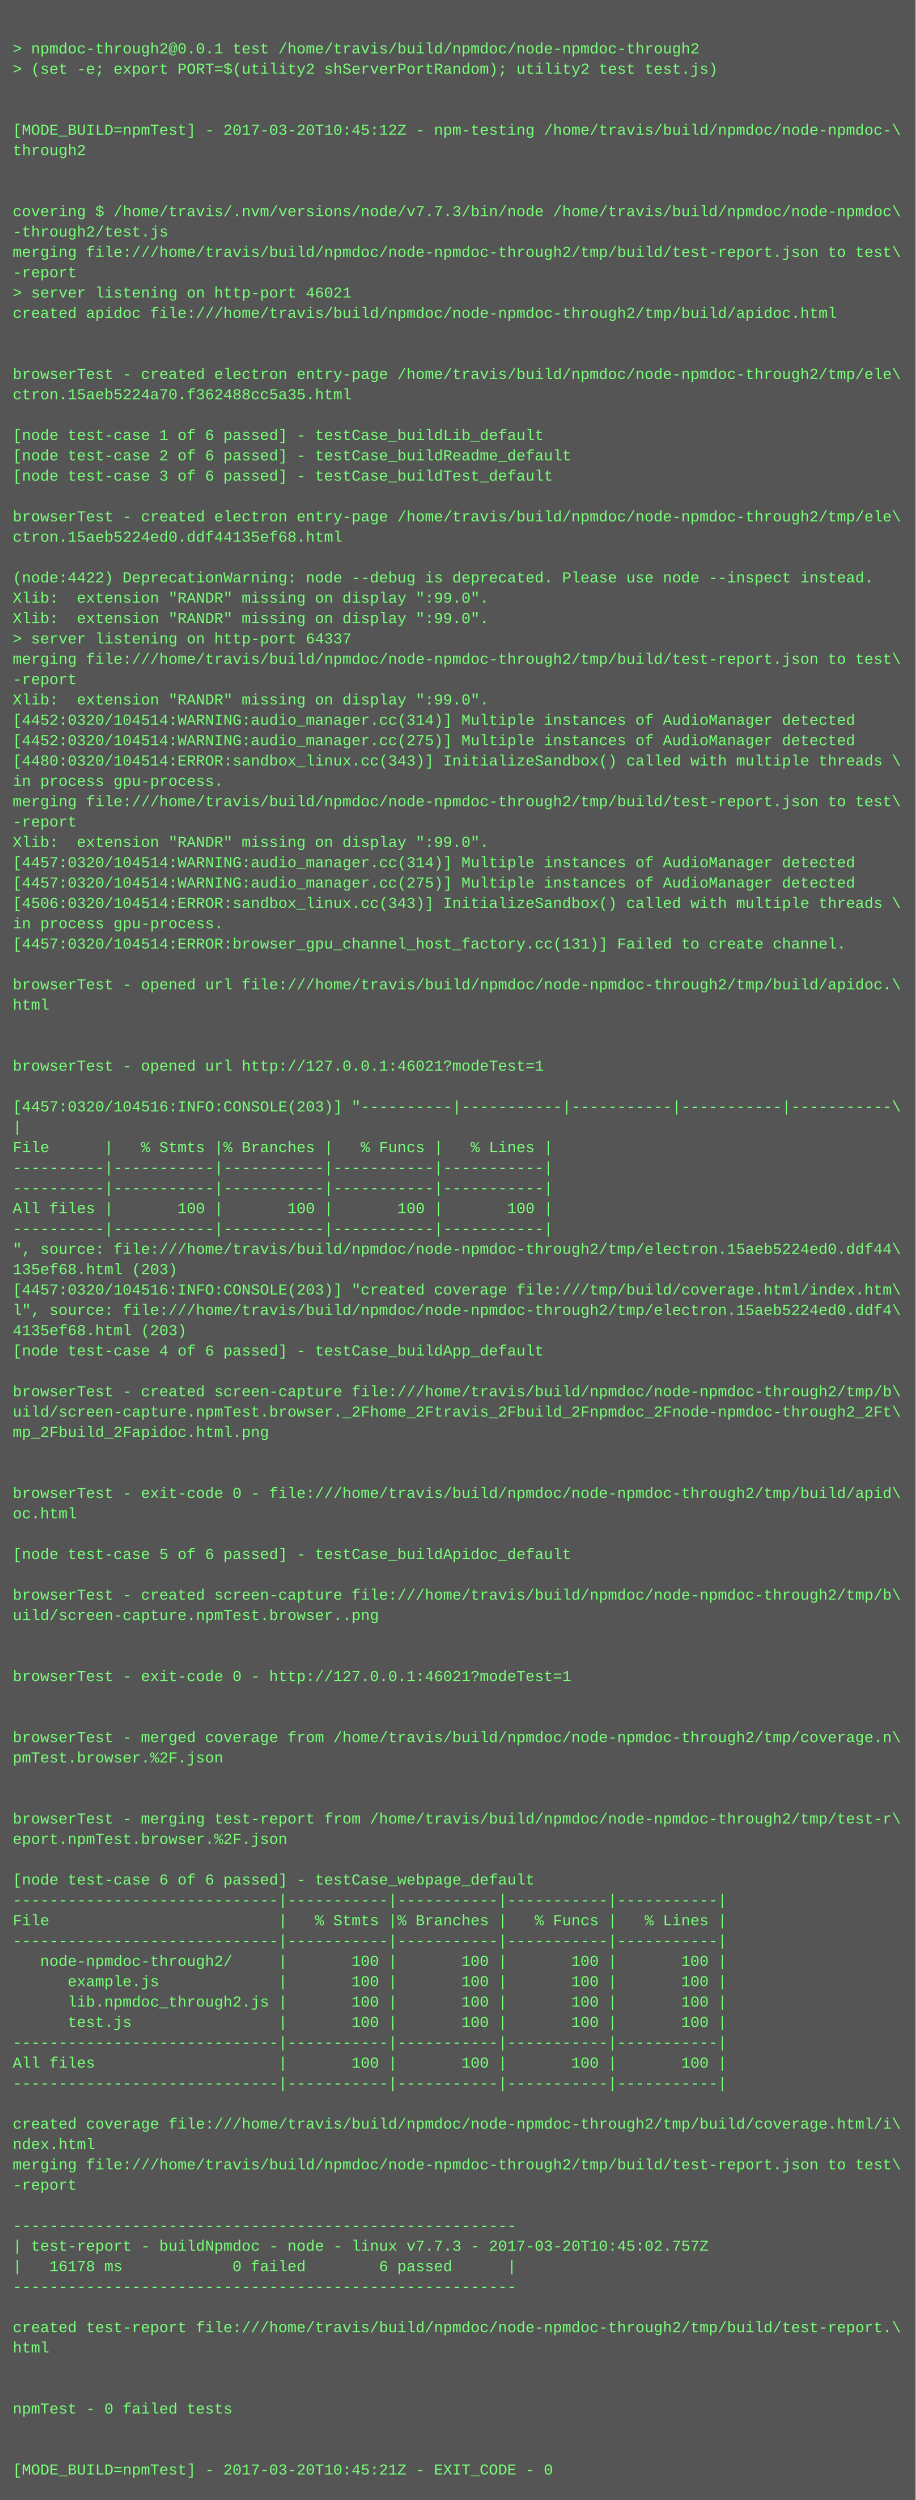
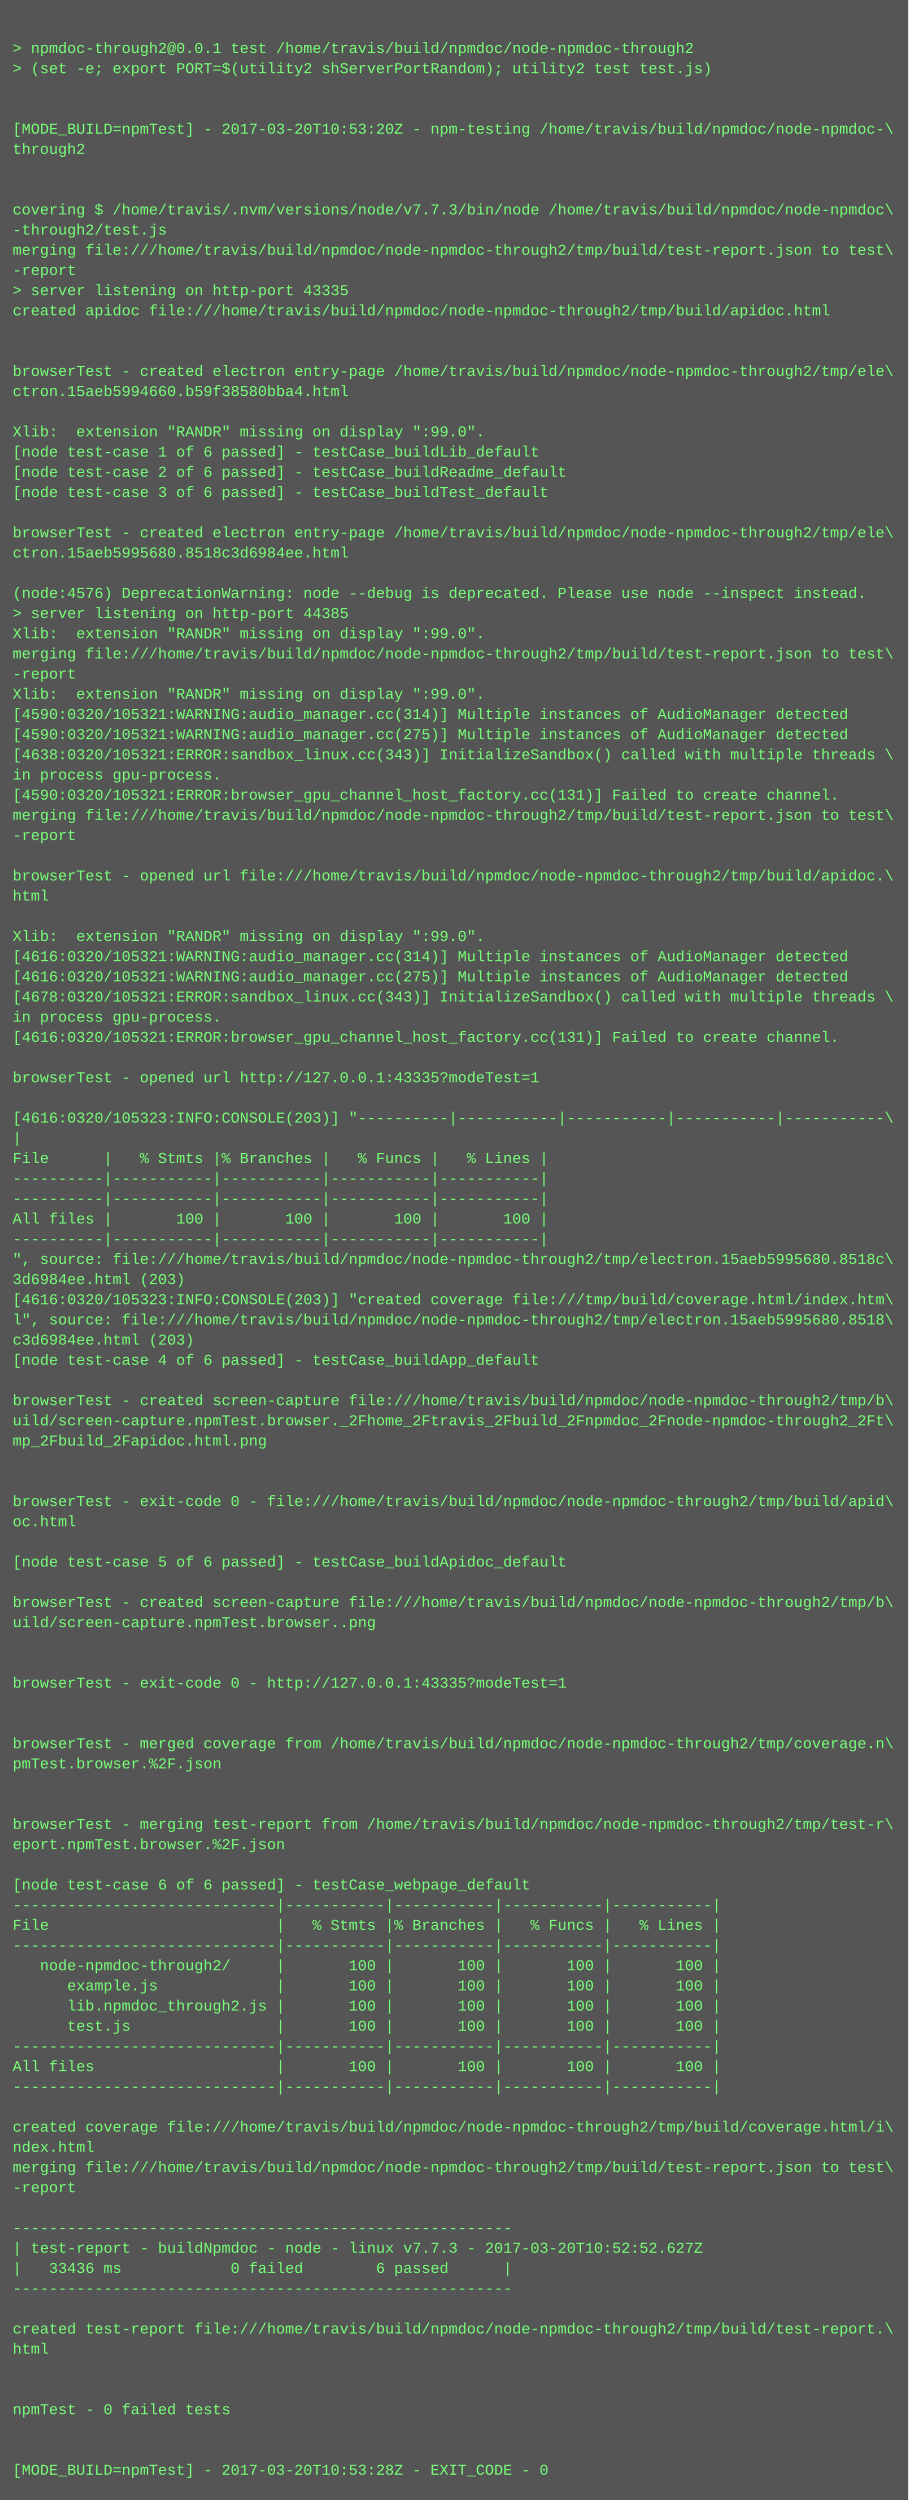
- <svg xmlns="http://www.w3.org/2000/svg" height="1966" width="720">
-   <rect height="1966" fill="#555" width="720" />
+ <svg xmlns="http://www.w3.org/2000/svg" height="1982" width="720">
+   <rect height="1982" fill="#555" width="720" />
  <text fill="#7f7" font-family="Courier New" font-size="12" xml:space="preserve">
    <tspan x="10" y="26" />
    <tspan x="10" y="42">&gt; npmdoc-through2@0.0.1 test /home/travis/build/npmdoc/node-npmdoc-through2</tspan>
    <tspan x="10" y="58">&gt; (set -e; export PORT=$(utility2 shServerPortRandom); utility2 test test.js)</tspan>
    <tspan x="10" y="74" />
    <tspan x="10" y="90" />
-     <tspan x="10" y="106">[MODE_BUILD=npmTest] - 2017-03-20T10:45:12Z - npm-testing /home/travis/build/npmdoc/node-npmdoc-\</tspan>
+     <tspan x="10" y="106">[MODE_BUILD=npmTest] - 2017-03-20T10:53:20Z - npm-testing /home/travis/build/npmdoc/node-npmdoc-\</tspan>
    <tspan x="10" y="122">through2</tspan>
    <tspan x="10" y="138" />
    <tspan x="10" y="154" />
    <tspan x="10" y="170">covering $ /home/travis/.nvm/versions/node/v7.7.3/bin/node /home/travis/build/npmdoc/node-npmdoc\</tspan>
    <tspan x="10" y="186">-through2/test.js</tspan>
    <tspan x="10" y="202">merging file:///home/travis/build/npmdoc/node-npmdoc-through2/tmp/build/test-report.json to test\</tspan>
    <tspan x="10" y="218">-report</tspan>
-     <tspan x="10" y="234">&gt; server listening on http-port 46021</tspan>
+     <tspan x="10" y="234">&gt; server listening on http-port 43335</tspan>
    <tspan x="10" y="250">created apidoc file:///home/travis/build/npmdoc/node-npmdoc-through2/tmp/build/apidoc.html</tspan>
    <tspan x="10" y="266" />
    <tspan x="10" y="282" />
    <tspan x="10" y="298">browserTest - created electron entry-page /home/travis/build/npmdoc/node-npmdoc-through2/tmp/ele\</tspan>
-     <tspan x="10" y="314">ctron.15aeb5224a70.f362488cc5a35.html</tspan>
+     <tspan x="10" y="314">ctron.15aeb5994660.b59f38580bba4.html</tspan>
    <tspan x="10" y="330" />
-     <tspan x="10" y="346">[node test-case 1 of 6 passed] - testCase_buildLib_default</tspan>
-     <tspan x="10" y="362">[node test-case 2 of 6 passed] - testCase_buildReadme_default</tspan>
-     <tspan x="10" y="378">[node test-case 3 of 6 passed] - testCase_buildTest_default</tspan>
-     <tspan x="10" y="394" />
-     <tspan x="10" y="410">browserTest - created electron entry-page /home/travis/build/npmdoc/node-npmdoc-through2/tmp/ele\</tspan>
-     <tspan x="10" y="426">ctron.15aeb5224ed0.ddf44135ef68.html</tspan>
-     <tspan x="10" y="442" />
-     <tspan x="10" y="458">(node:4422) DeprecationWarning: node --debug is deprecated. Please use node --inspect instead.</tspan>
-     <tspan x="10" y="474">Xlib:  extension "RANDR" missing on display ":99.0".</tspan>
-     <tspan x="10" y="490">Xlib:  extension "RANDR" missing on display ":99.0".</tspan>
-     <tspan x="10" y="506">&gt; server listening on http-port 64337</tspan>
+     <tspan x="10" y="346">Xlib:  extension "RANDR" missing on display ":99.0".</tspan>
+     <tspan x="10" y="362">[node test-case 1 of 6 passed] - testCase_buildLib_default</tspan>
+     <tspan x="10" y="378">[node test-case 2 of 6 passed] - testCase_buildReadme_default</tspan>
+     <tspan x="10" y="394">[node test-case 3 of 6 passed] - testCase_buildTest_default</tspan>
+     <tspan x="10" y="410" />
+     <tspan x="10" y="426">browserTest - created electron entry-page /home/travis/build/npmdoc/node-npmdoc-through2/tmp/ele\</tspan>
+     <tspan x="10" y="442">ctron.15aeb5995680.8518c3d6984ee.html</tspan>
+     <tspan x="10" y="458" />
+     <tspan x="10" y="474">(node:4576) DeprecationWarning: node --debug is deprecated. Please use node --inspect instead.</tspan>
+     <tspan x="10" y="490">&gt; server listening on http-port 44385</tspan>
+     <tspan x="10" y="506">Xlib:  extension "RANDR" missing on display ":99.0".</tspan>
    <tspan x="10" y="522">merging file:///home/travis/build/npmdoc/node-npmdoc-through2/tmp/build/test-report.json to test\</tspan>
    <tspan x="10" y="538">-report</tspan>
    <tspan x="10" y="554">Xlib:  extension "RANDR" missing on display ":99.0".</tspan>
-     <tspan x="10" y="570">[4452:0320/104514:WARNING:audio_manager.cc(314)] Multiple instances of AudioManager detected</tspan>
-     <tspan x="10" y="586">[4452:0320/104514:WARNING:audio_manager.cc(275)] Multiple instances of AudioManager detected</tspan>
-     <tspan x="10" y="602">[4480:0320/104514:ERROR:sandbox_linux.cc(343)] InitializeSandbox() called with multiple threads \</tspan>
+     <tspan x="10" y="570">[4590:0320/105321:WARNING:audio_manager.cc(314)] Multiple instances of AudioManager detected</tspan>
+     <tspan x="10" y="586">[4590:0320/105321:WARNING:audio_manager.cc(275)] Multiple instances of AudioManager detected</tspan>
+     <tspan x="10" y="602">[4638:0320/105321:ERROR:sandbox_linux.cc(343)] InitializeSandbox() called with multiple threads \</tspan>
    <tspan x="10" y="618">in process gpu-process. </tspan>
-     <tspan x="10" y="634">merging file:///home/travis/build/npmdoc/node-npmdoc-through2/tmp/build/test-report.json to test\</tspan>
-     <tspan x="10" y="650">-report</tspan>
-     <tspan x="10" y="666">Xlib:  extension "RANDR" missing on display ":99.0".</tspan>
-     <tspan x="10" y="682">[4457:0320/104514:WARNING:audio_manager.cc(314)] Multiple instances of AudioManager detected</tspan>
-     <tspan x="10" y="698">[4457:0320/104514:WARNING:audio_manager.cc(275)] Multiple instances of AudioManager detected</tspan>
-     <tspan x="10" y="714">[4506:0320/104514:ERROR:sandbox_linux.cc(343)] InitializeSandbox() called with multiple threads \</tspan>
-     <tspan x="10" y="730">in process gpu-process. </tspan>
-     <tspan x="10" y="746">[4457:0320/104514:ERROR:browser_gpu_channel_host_factory.cc(131)] Failed to create channel.</tspan>
-     <tspan x="10" y="762" />
-     <tspan x="10" y="778">browserTest - opened url file:///home/travis/build/npmdoc/node-npmdoc-through2/tmp/build/apidoc.\</tspan>
-     <tspan x="10" y="794">html</tspan>
-     <tspan x="10" y="810" />
-     <tspan x="10" y="826" />
-     <tspan x="10" y="842">browserTest - opened url http://127.0.0.1:46021?modeTest=1</tspan>
-     <tspan x="10" y="858" />
-     <tspan x="10" y="874">[4457:0320/104516:INFO:CONSOLE(203)] "----------|-----------|-----------|-----------|-----------\</tspan>
-     <tspan x="10" y="890">|</tspan>
-     <tspan x="10" y="906">File      |   % Stmts |% Branches |   % Funcs |   % Lines |</tspan>
-     <tspan x="10" y="922">----------|-----------|-----------|-----------|-----------|</tspan>
+     <tspan x="10" y="634">[4590:0320/105321:ERROR:browser_gpu_channel_host_factory.cc(131)] Failed to create channel.</tspan>
+     <tspan x="10" y="650">merging file:///home/travis/build/npmdoc/node-npmdoc-through2/tmp/build/test-report.json to test\</tspan>
+     <tspan x="10" y="666">-report</tspan>
+     <tspan x="10" y="682" />
+     <tspan x="10" y="698">browserTest - opened url file:///home/travis/build/npmdoc/node-npmdoc-through2/tmp/build/apidoc.\</tspan>
+     <tspan x="10" y="714">html</tspan>
+     <tspan x="10" y="730" />
+     <tspan x="10" y="746">Xlib:  extension "RANDR" missing on display ":99.0".</tspan>
+     <tspan x="10" y="762">[4616:0320/105321:WARNING:audio_manager.cc(314)] Multiple instances of AudioManager detected</tspan>
+     <tspan x="10" y="778">[4616:0320/105321:WARNING:audio_manager.cc(275)] Multiple instances of AudioManager detected</tspan>
+     <tspan x="10" y="794">[4678:0320/105321:ERROR:sandbox_linux.cc(343)] InitializeSandbox() called with multiple threads \</tspan>
+     <tspan x="10" y="810">in process gpu-process. </tspan>
+     <tspan x="10" y="826">[4616:0320/105321:ERROR:browser_gpu_channel_host_factory.cc(131)] Failed to create channel.</tspan>
+     <tspan x="10" y="842" />
+     <tspan x="10" y="858">browserTest - opened url http://127.0.0.1:43335?modeTest=1</tspan>
+     <tspan x="10" y="874" />
+     <tspan x="10" y="890">[4616:0320/105323:INFO:CONSOLE(203)] "----------|-----------|-----------|-----------|-----------\</tspan>
+     <tspan x="10" y="906">|</tspan>
+     <tspan x="10" y="922">File      |   % Stmts |% Branches |   % Funcs |   % Lines |</tspan>
    <tspan x="10" y="938">----------|-----------|-----------|-----------|-----------|</tspan>
-     <tspan x="10" y="954">All files |       100 |       100 |       100 |       100 |</tspan>
-     <tspan x="10" y="970">----------|-----------|-----------|-----------|-----------|</tspan>
-     <tspan x="10" y="986">", source: file:///home/travis/build/npmdoc/node-npmdoc-through2/tmp/electron.15aeb5224ed0.ddf44\</tspan>
-     <tspan x="10" y="1002">135ef68.html (203)</tspan>
-     <tspan x="10" y="1018">[4457:0320/104516:INFO:CONSOLE(203)] "created coverage file:///tmp/build/coverage.html/index.htm\</tspan>
-     <tspan x="10" y="1034">l", source: file:///home/travis/build/npmdoc/node-npmdoc-through2/tmp/electron.15aeb5224ed0.ddf4\</tspan>
-     <tspan x="10" y="1050">4135ef68.html (203)</tspan>
-     <tspan x="10" y="1066">[node test-case 4 of 6 passed] - testCase_buildApp_default</tspan>
-     <tspan x="10" y="1082" />
-     <tspan x="10" y="1098">browserTest - created screen-capture file:///home/travis/build/npmdoc/node-npmdoc-through2/tmp/b\</tspan>
-     <tspan x="10" y="1114">uild/screen-capture.npmTest.browser._2Fhome_2Ftravis_2Fbuild_2Fnpmdoc_2Fnode-npmdoc-through2_2Ft\</tspan>
-     <tspan x="10" y="1130">mp_2Fbuild_2Fapidoc.html.png</tspan>
-     <tspan x="10" y="1146" />
+     <tspan x="10" y="954">----------|-----------|-----------|-----------|-----------|</tspan>
+     <tspan x="10" y="970">All files |       100 |       100 |       100 |       100 |</tspan>
+     <tspan x="10" y="986">----------|-----------|-----------|-----------|-----------|</tspan>
+     <tspan x="10" y="1002">", source: file:///home/travis/build/npmdoc/node-npmdoc-through2/tmp/electron.15aeb5995680.8518c\</tspan>
+     <tspan x="10" y="1018">3d6984ee.html (203)</tspan>
+     <tspan x="10" y="1034">[4616:0320/105323:INFO:CONSOLE(203)] "created coverage file:///tmp/build/coverage.html/index.htm\</tspan>
+     <tspan x="10" y="1050">l", source: file:///home/travis/build/npmdoc/node-npmdoc-through2/tmp/electron.15aeb5995680.8518\</tspan>
+     <tspan x="10" y="1066">c3d6984ee.html (203)</tspan>
+     <tspan x="10" y="1082">[node test-case 4 of 6 passed] - testCase_buildApp_default</tspan>
+     <tspan x="10" y="1098" />
+     <tspan x="10" y="1114">browserTest - created screen-capture file:///home/travis/build/npmdoc/node-npmdoc-through2/tmp/b\</tspan>
+     <tspan x="10" y="1130">uild/screen-capture.npmTest.browser._2Fhome_2Ftravis_2Fbuild_2Fnpmdoc_2Fnode-npmdoc-through2_2Ft\</tspan>
+     <tspan x="10" y="1146">mp_2Fbuild_2Fapidoc.html.png</tspan>
    <tspan x="10" y="1162" />
-     <tspan x="10" y="1178">browserTest - exit-code 0 - file:///home/travis/build/npmdoc/node-npmdoc-through2/tmp/build/apid\</tspan>
-     <tspan x="10" y="1194">oc.html</tspan>
-     <tspan x="10" y="1210" />
-     <tspan x="10" y="1226">[node test-case 5 of 6 passed] - testCase_buildApidoc_default</tspan>
-     <tspan x="10" y="1242" />
-     <tspan x="10" y="1258">browserTest - created screen-capture file:///home/travis/build/npmdoc/node-npmdoc-through2/tmp/b\</tspan>
-     <tspan x="10" y="1274">uild/screen-capture.npmTest.browser..png</tspan>
-     <tspan x="10" y="1290" />
+     <tspan x="10" y="1178" />
+     <tspan x="10" y="1194">browserTest - exit-code 0 - file:///home/travis/build/npmdoc/node-npmdoc-through2/tmp/build/apid\</tspan>
+     <tspan x="10" y="1210">oc.html</tspan>
+     <tspan x="10" y="1226" />
+     <tspan x="10" y="1242">[node test-case 5 of 6 passed] - testCase_buildApidoc_default</tspan>
+     <tspan x="10" y="1258" />
+     <tspan x="10" y="1274">browserTest - created screen-capture file:///home/travis/build/npmdoc/node-npmdoc-through2/tmp/b\</tspan>
+     <tspan x="10" y="1290">uild/screen-capture.npmTest.browser..png</tspan>
    <tspan x="10" y="1306" />
-     <tspan x="10" y="1322">browserTest - exit-code 0 - http://127.0.0.1:46021?modeTest=1</tspan>
-     <tspan x="10" y="1338" />
+     <tspan x="10" y="1322" />
+     <tspan x="10" y="1338">browserTest - exit-code 0 - http://127.0.0.1:43335?modeTest=1</tspan>
    <tspan x="10" y="1354" />
-     <tspan x="10" y="1370">browserTest - merged coverage from /home/travis/build/npmdoc/node-npmdoc-through2/tmp/coverage.n\</tspan>
-     <tspan x="10" y="1386">pmTest.browser.%2F.json</tspan>
-     <tspan x="10" y="1402" />
+     <tspan x="10" y="1370" />
+     <tspan x="10" y="1386">browserTest - merged coverage from /home/travis/build/npmdoc/node-npmdoc-through2/tmp/coverage.n\</tspan>
+     <tspan x="10" y="1402">pmTest.browser.%2F.json</tspan>
    <tspan x="10" y="1418" />
-     <tspan x="10" y="1434">browserTest - merging test-report from /home/travis/build/npmdoc/node-npmdoc-through2/tmp/test-r\</tspan>
-     <tspan x="10" y="1450">eport.npmTest.browser.%2F.json</tspan>
-     <tspan x="10" y="1466" />
-     <tspan x="10" y="1482">[node test-case 6 of 6 passed] - testCase_webpage_default</tspan>
-     <tspan x="10" y="1498">-----------------------------|-----------|-----------|-----------|-----------|</tspan>
-     <tspan x="10" y="1514">File                         |   % Stmts |% Branches |   % Funcs |   % Lines |</tspan>
-     <tspan x="10" y="1530">-----------------------------|-----------|-----------|-----------|-----------|</tspan>
-     <tspan x="10" y="1546">   node-npmdoc-through2/     |       100 |       100 |       100 |       100 |</tspan>
-     <tspan x="10" y="1562">      example.js             |       100 |       100 |       100 |       100 |</tspan>
-     <tspan x="10" y="1578">      lib.npmdoc_through2.js |       100 |       100 |       100 |       100 |</tspan>
-     <tspan x="10" y="1594">      test.js                |       100 |       100 |       100 |       100 |</tspan>
-     <tspan x="10" y="1610">-----------------------------|-----------|-----------|-----------|-----------|</tspan>
-     <tspan x="10" y="1626">All files                    |       100 |       100 |       100 |       100 |</tspan>
-     <tspan x="10" y="1642">-----------------------------|-----------|-----------|-----------|-----------|</tspan>
-     <tspan x="10" y="1658" />
-     <tspan x="10" y="1674">created coverage file:///home/travis/build/npmdoc/node-npmdoc-through2/tmp/build/coverage.html/i\</tspan>
-     <tspan x="10" y="1690">ndex.html</tspan>
-     <tspan x="10" y="1706">merging file:///home/travis/build/npmdoc/node-npmdoc-through2/tmp/build/test-report.json to test\</tspan>
-     <tspan x="10" y="1722">-report</tspan>
-     <tspan x="10" y="1738" />
-     <tspan x="10" y="1754">-------------------------------------------------------</tspan>
-     <tspan x="10" y="1770">| test-report - buildNpmdoc - node - linux v7.7.3 - 2017-03-20T10:45:02.757Z</tspan>
-     <tspan x="10" y="1786">|   16178 ms            0 failed        6 passed      |</tspan>
-     <tspan x="10" y="1802">-------------------------------------------------------</tspan>
-     <tspan x="10" y="1818" />
-     <tspan x="10" y="1834">created test-report file:///home/travis/build/npmdoc/node-npmdoc-through2/tmp/build/test-report.\</tspan>
-     <tspan x="10" y="1850">html</tspan>
-     <tspan x="10" y="1866" />
+     <tspan x="10" y="1434" />
+     <tspan x="10" y="1450">browserTest - merging test-report from /home/travis/build/npmdoc/node-npmdoc-through2/tmp/test-r\</tspan>
+     <tspan x="10" y="1466">eport.npmTest.browser.%2F.json</tspan>
+     <tspan x="10" y="1482" />
+     <tspan x="10" y="1498">[node test-case 6 of 6 passed] - testCase_webpage_default</tspan>
+     <tspan x="10" y="1514">-----------------------------|-----------|-----------|-----------|-----------|</tspan>
+     <tspan x="10" y="1530">File                         |   % Stmts |% Branches |   % Funcs |   % Lines |</tspan>
+     <tspan x="10" y="1546">-----------------------------|-----------|-----------|-----------|-----------|</tspan>
+     <tspan x="10" y="1562">   node-npmdoc-through2/     |       100 |       100 |       100 |       100 |</tspan>
+     <tspan x="10" y="1578">      example.js             |       100 |       100 |       100 |       100 |</tspan>
+     <tspan x="10" y="1594">      lib.npmdoc_through2.js |       100 |       100 |       100 |       100 |</tspan>
+     <tspan x="10" y="1610">      test.js                |       100 |       100 |       100 |       100 |</tspan>
+     <tspan x="10" y="1626">-----------------------------|-----------|-----------|-----------|-----------|</tspan>
+     <tspan x="10" y="1642">All files                    |       100 |       100 |       100 |       100 |</tspan>
+     <tspan x="10" y="1658">-----------------------------|-----------|-----------|-----------|-----------|</tspan>
+     <tspan x="10" y="1674" />
+     <tspan x="10" y="1690">created coverage file:///home/travis/build/npmdoc/node-npmdoc-through2/tmp/build/coverage.html/i\</tspan>
+     <tspan x="10" y="1706">ndex.html</tspan>
+     <tspan x="10" y="1722">merging file:///home/travis/build/npmdoc/node-npmdoc-through2/tmp/build/test-report.json to test\</tspan>
+     <tspan x="10" y="1738">-report</tspan>
+     <tspan x="10" y="1754" />
+     <tspan x="10" y="1770">-------------------------------------------------------</tspan>
+     <tspan x="10" y="1786">| test-report - buildNpmdoc - node - linux v7.7.3 - 2017-03-20T10:52:52.627Z</tspan>
+     <tspan x="10" y="1802">|   33436 ms            0 failed        6 passed      |</tspan>
+     <tspan x="10" y="1818">-------------------------------------------------------</tspan>
+     <tspan x="10" y="1834" />
+     <tspan x="10" y="1850">created test-report file:///home/travis/build/npmdoc/node-npmdoc-through2/tmp/build/test-report.\</tspan>
+     <tspan x="10" y="1866">html</tspan>
    <tspan x="10" y="1882" />
-     <tspan x="10" y="1898">npmTest - 0 failed tests</tspan>
-     <tspan x="10" y="1914" />
+     <tspan x="10" y="1898" />
+     <tspan x="10" y="1914">npmTest - 0 failed tests</tspan>
    <tspan x="10" y="1930" />
-     <tspan x="10" y="1946">[MODE_BUILD=npmTest] - 2017-03-20T10:45:21Z - EXIT_CODE - 0</tspan>
+     <tspan x="10" y="1946" />
+     <tspan x="10" y="1962">[MODE_BUILD=npmTest] - 2017-03-20T10:53:28Z - EXIT_CODE - 0</tspan>
  </text>
</svg>
